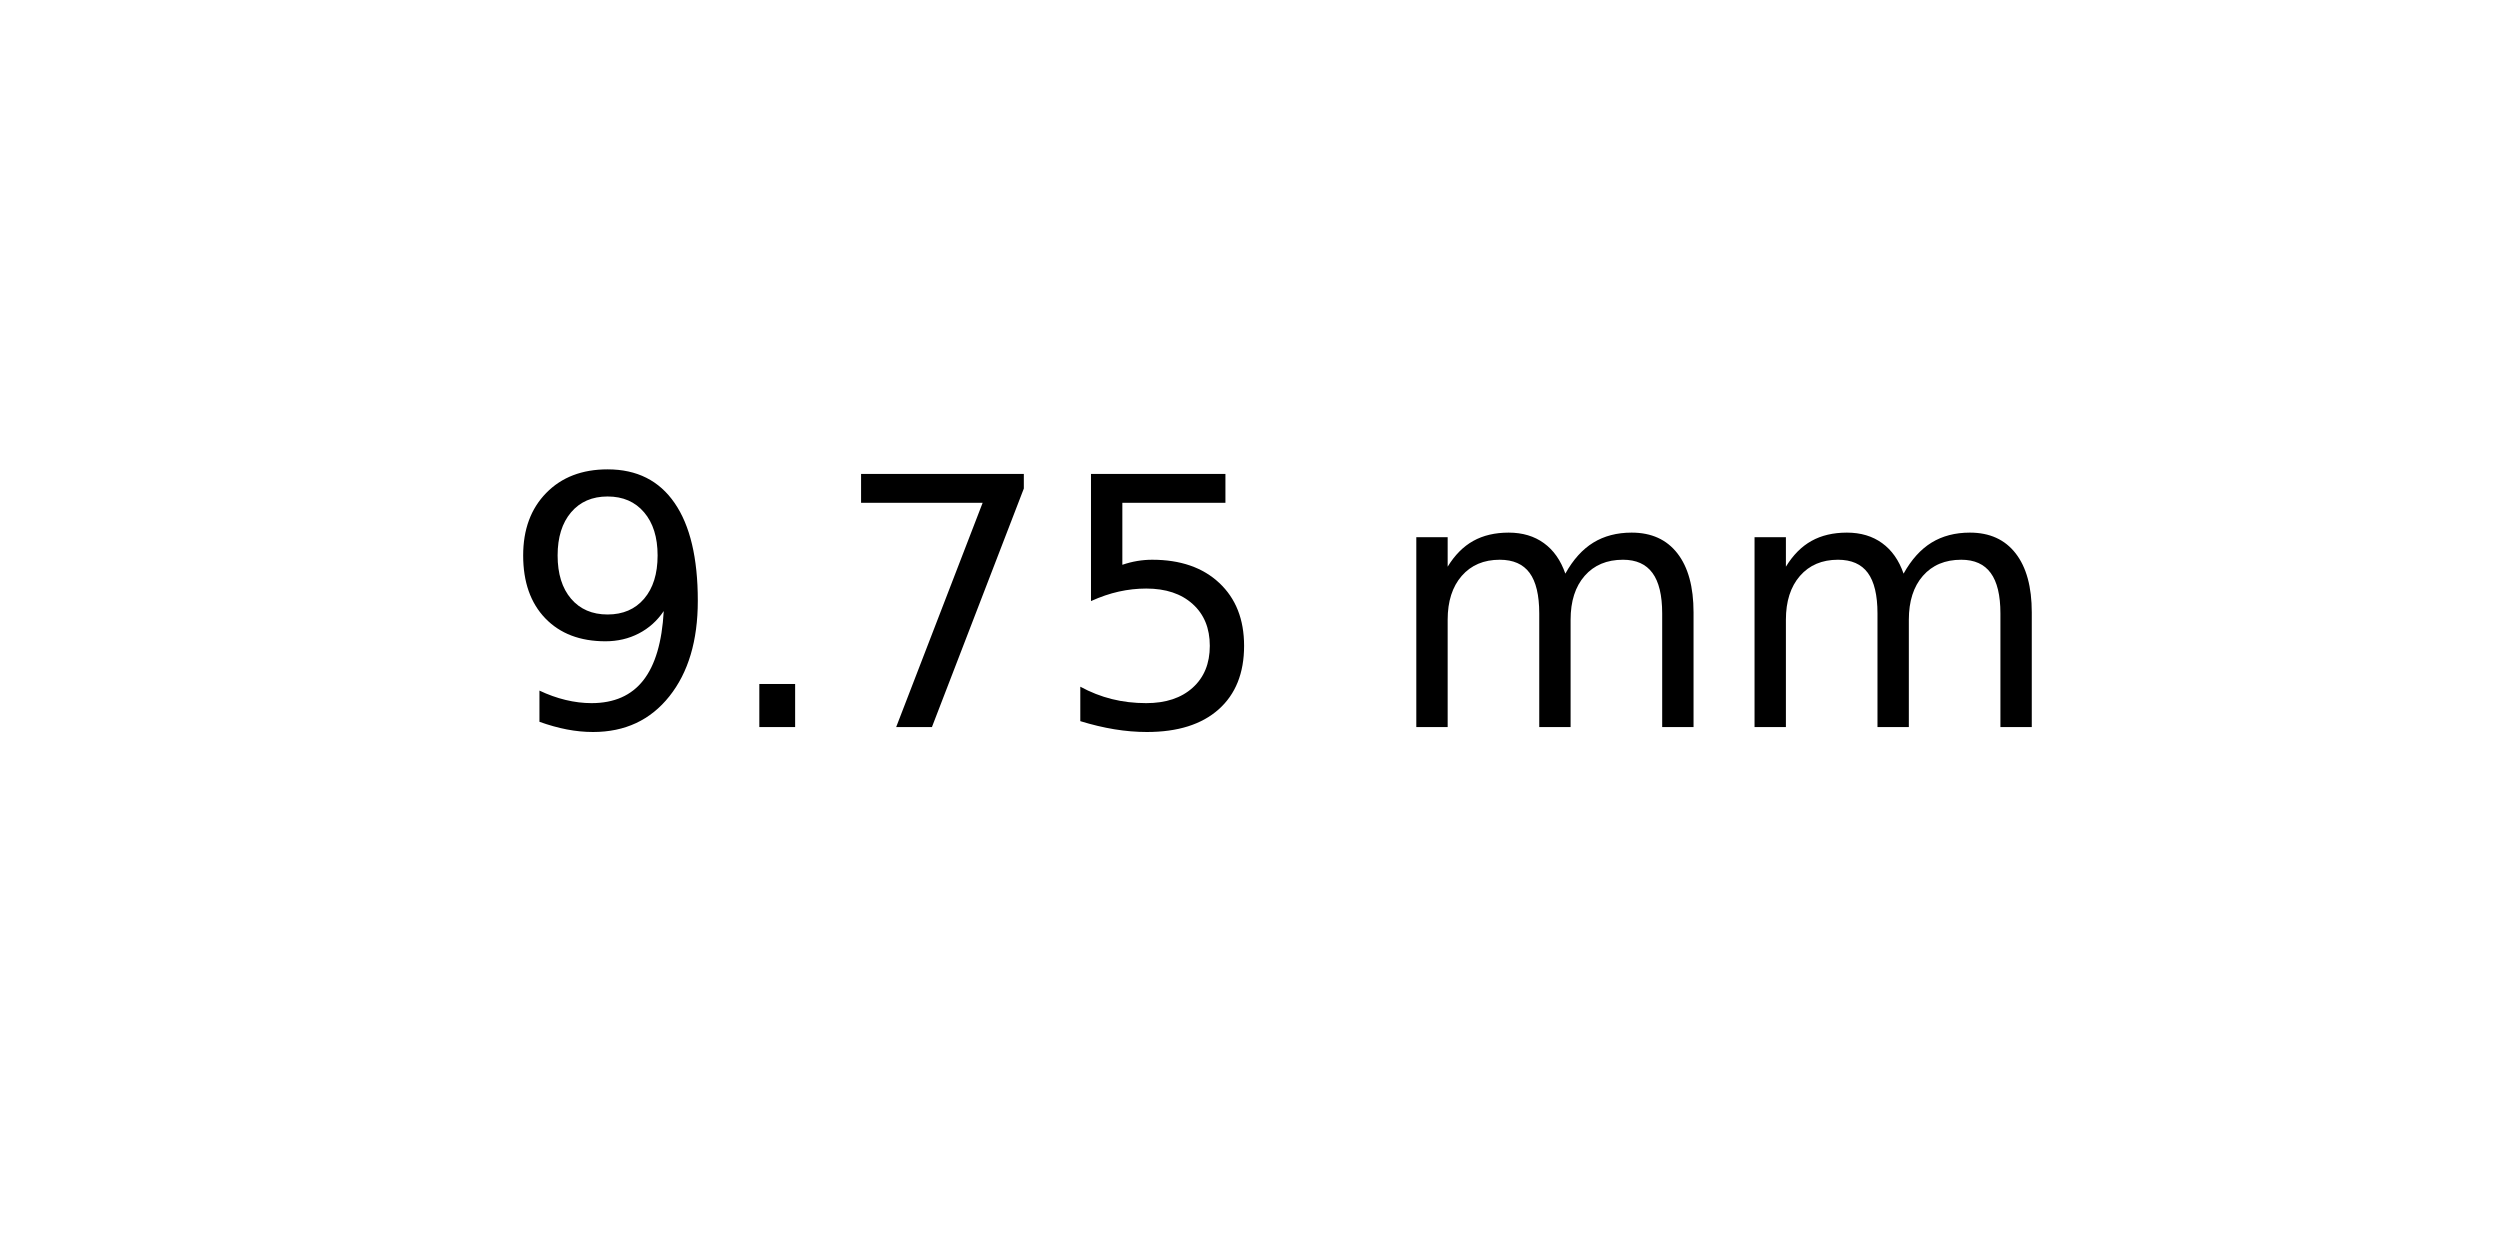
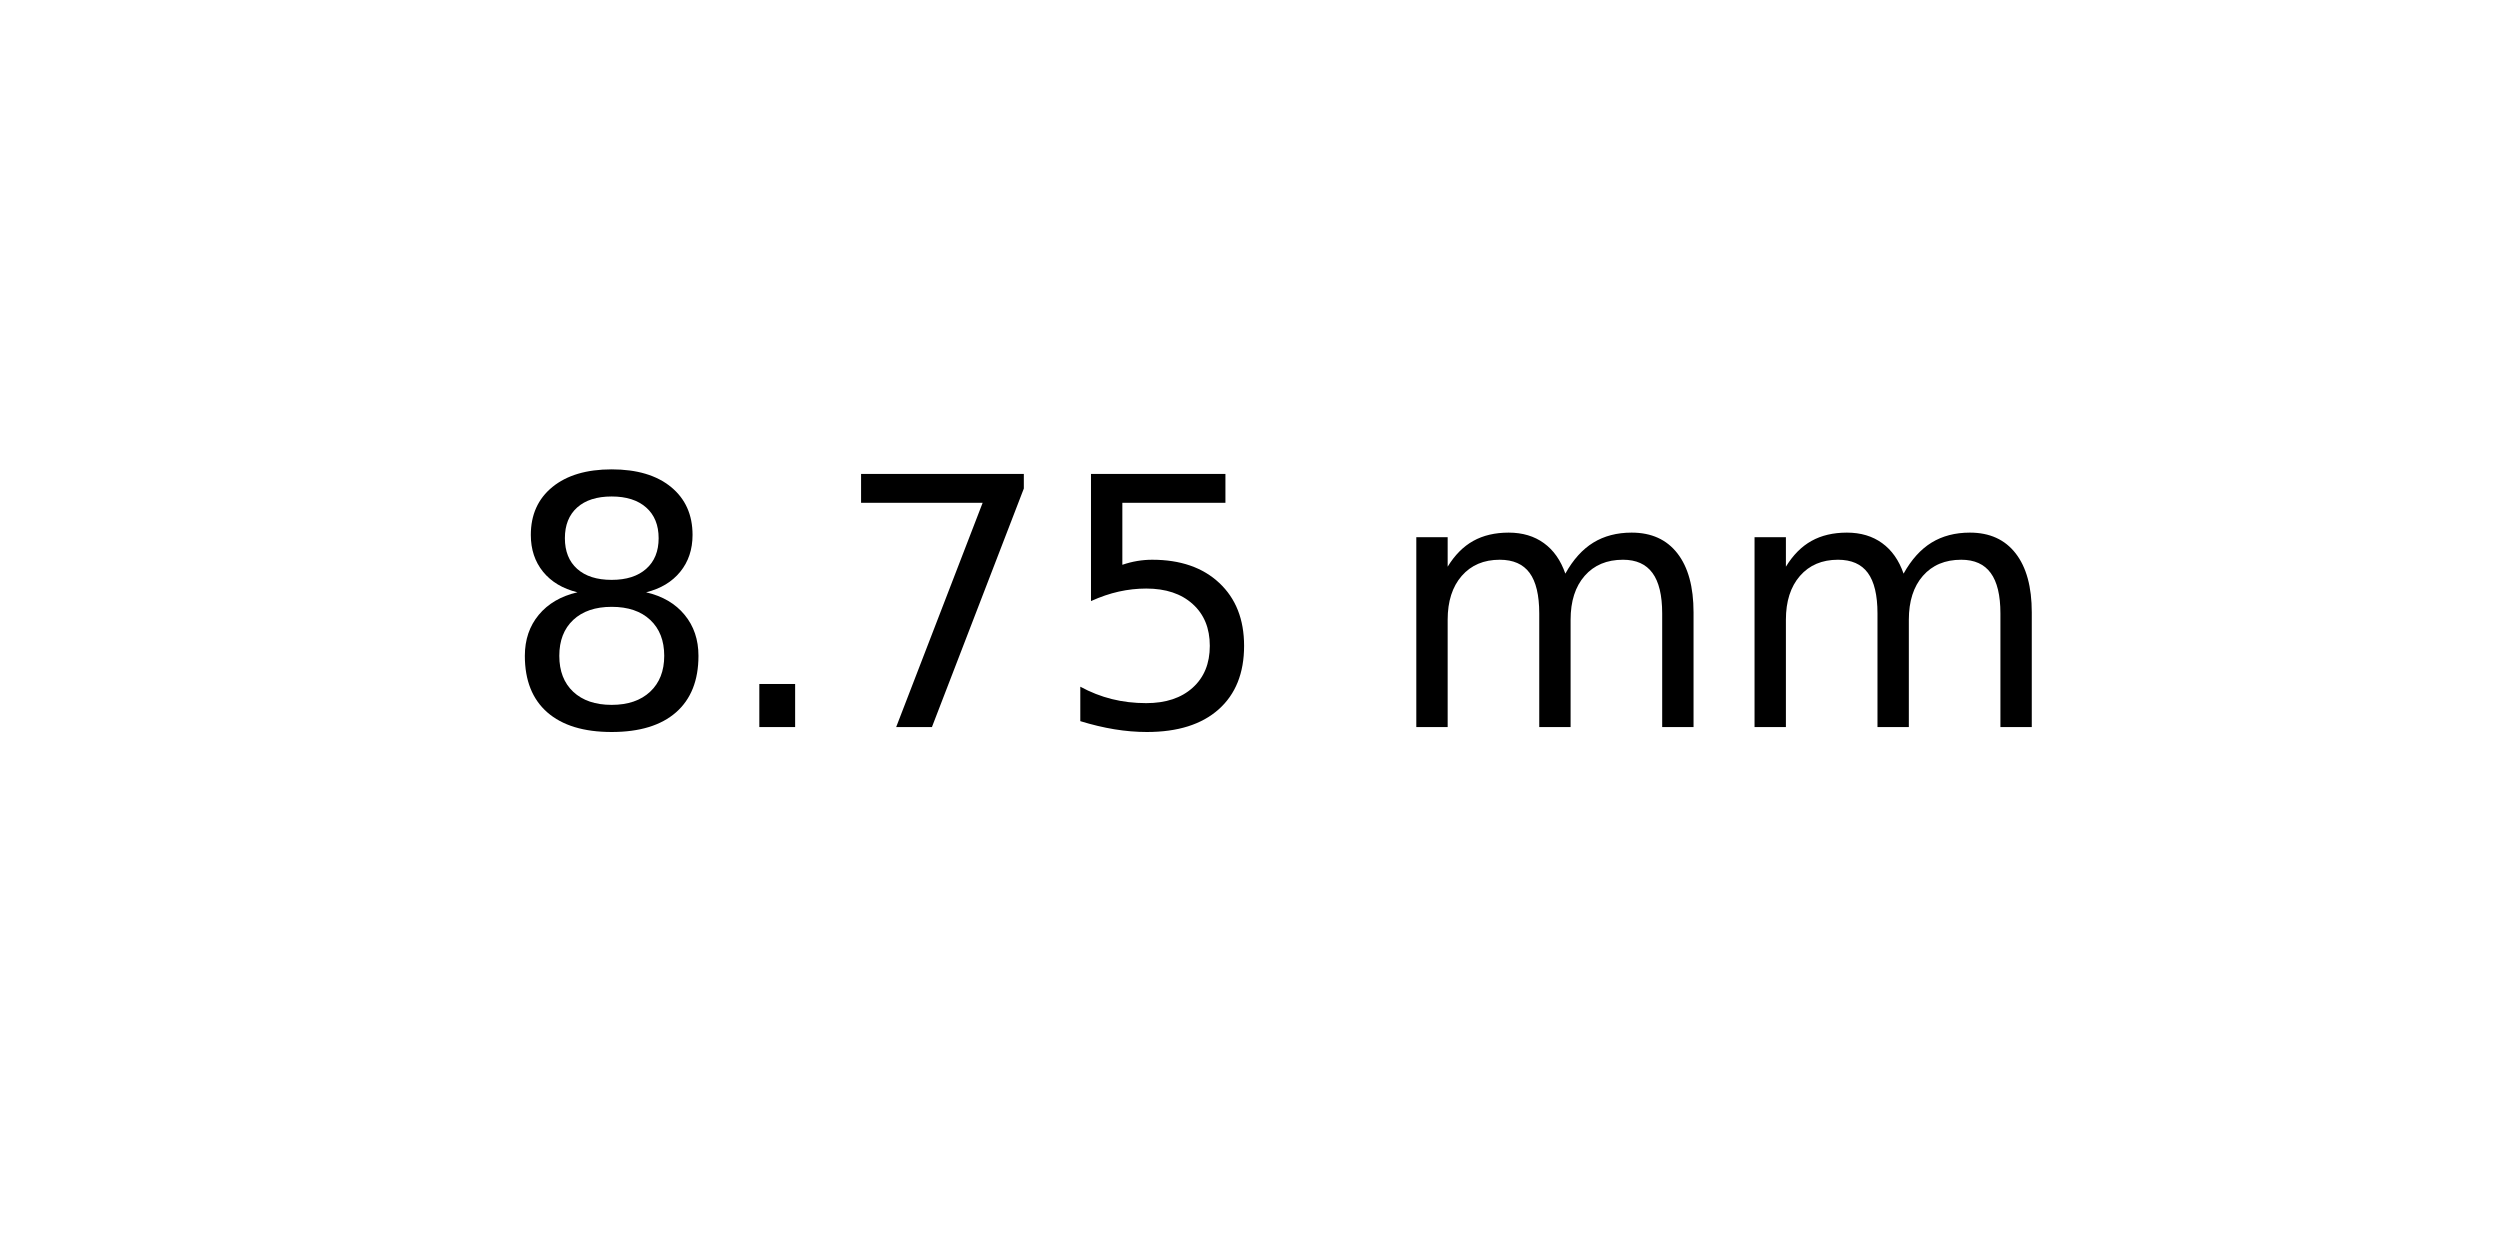
<svg xmlns="http://www.w3.org/2000/svg" xmlns:xlink="http://www.w3.org/1999/xlink" width="72pt" height="36pt" viewBox="0 0 72 36" version="1.1">
  <defs>
    <style type="text/css">*{stroke-linejoin: round; stroke-linecap: butt}</style>
  </defs>
  <g id="figure_1">
    <g id="axes_1">
      <g id="text_1">
        <g transform="translate(14.4375 20.93937) scale(0.1 -0.1)">
          <defs>
-             <path id="DejaVuSans-39" d="M 703 97  L 703 672  Q 941 559 1184 500  Q 1428 441 1663 441  Q 2288 441 2617 861  Q 2947 1281 2994 2138  Q 2813 1869 2534 1725  Q 2256 1581 1919 1581  Q 1219 1581 811 2004  Q 403 2428 403 3163  Q 403 3881 828 4315  Q 1253 4750 1959 4750  Q 2769 4750 3195 4129  Q 3622 3509 3622 2328  Q 3622 1225 3098 567  Q 2575 -91 1691 -91  Q 1453 -91 1209 -44  Q 966 3 703 97  z M 1959 2075  Q 2384 2075 2632 2365  Q 2881 2656 2881 3163  Q 2881 3666 2632 3958  Q 2384 4250 1959 4250  Q 1534 4250 1286 3958  Q 1038 3666 1038 3163  Q 1038 2656 1286 2365  Q 1534 2075 1959 2075  z " transform="scale(0.015625)" />
+             <path id="DejaVuSans-38" d="M 2034 2216  Q 1584 2216 1326 1975  Q 1069 1734 1069 1313  Q 1069 891 1326 650  Q 1584 409 2034 409  Q 2484 409 2743 651  Q 3003 894 3003 1313  Q 3003 1734 2745 1975  Q 2488 2216 2034 2216  z M 1403 2484  Q 997 2584 770 2862  Q 544 3141 544 3541  Q 544 4100 942 4425  Q 1341 4750 2034 4750  Q 2731 4750 3128 4425  Q 3525 4100 3525 3541  Q 3525 3141 3298 2862  Q 3072 2584 2669 2484  Q 3125 2378 3379 2068  Q 3634 1759 3634 1313  Q 3634 634 3220 271  Q 2806 -91 2034 -91  Q 1263 -91 848 271  Q 434 634 434 1313  Q 434 1759 690 2068  Q 947 2378 1403 2484  z M 1172 3481  Q 1172 3119 1398 2916  Q 1625 2713 2034 2713  Q 2441 2713 2670 2916  Q 2900 3119 2900 3481  Q 2900 3844 2670 4047  Q 2441 4250 2034 4250  Q 1625 4250 1398 4047  Q 1172 3844 1172 3481  z " transform="scale(0.015625)" />
            <path id="DejaVuSans-2e" d="M 684 794  L 1344 794  L 1344 0  L 684 0  L 684 794  z " transform="scale(0.015625)" />
            <path id="DejaVuSans-37" d="M 525 4666  L 3525 4666  L 3525 4397  L 1831 0  L 1172 0  L 2766 4134  L 525 4134  L 525 4666  z " transform="scale(0.015625)" />
            <path id="DejaVuSans-35" d="M 691 4666  L 3169 4666  L 3169 4134  L 1269 4134  L 1269 2991  Q 1406 3038 1543 3061  Q 1681 3084 1819 3084  Q 2600 3084 3056 2656  Q 3513 2228 3513 1497  Q 3513 744 3044 326  Q 2575 -91 1722 -91  Q 1428 -91 1123 -41  Q 819 9 494 109  L 494 744  Q 775 591 1075 516  Q 1375 441 1709 441  Q 2250 441 2565 725  Q 2881 1009 2881 1497  Q 2881 1984 2565 2268  Q 2250 2553 1709 2553  Q 1456 2553 1204 2497  Q 953 2441 691 2322  L 691 4666  z " transform="scale(0.015625)" />
            <path id="DejaVuSans-20" transform="scale(0.015625)" />
            <path id="DejaVuSans-6d" d="M 3328 2828  Q 3544 3216 3844 3400  Q 4144 3584 4550 3584  Q 5097 3584 5394 3201  Q 5691 2819 5691 2113  L 5691 0  L 5113 0  L 5113 2094  Q 5113 2597 4934 2840  Q 4756 3084 4391 3084  Q 3944 3084 3684 2787  Q 3425 2491 3425 1978  L 3425 0  L 2847 0  L 2847 2094  Q 2847 2600 2669 2842  Q 2491 3084 2119 3084  Q 1678 3084 1418 2786  Q 1159 2488 1159 1978  L 1159 0  L 581 0  L 581 3500  L 1159 3500  L 1159 2956  Q 1356 3278 1631 3431  Q 1906 3584 2284 3584  Q 2666 3584 2933 3390  Q 3200 3197 3328 2828  z " transform="scale(0.015625)" />
          </defs>
-           <use xlink:href="#DejaVuSans-39" />
+           <use xlink:href="#DejaVuSans-38" />
          <use xlink:href="#DejaVuSans-2e" x="63.623" />
          <use xlink:href="#DejaVuSans-37" x="95.41" />
          <use xlink:href="#DejaVuSans-35" x="159.033" />
          <use xlink:href="#DejaVuSans-20" x="222.656" />
          <use xlink:href="#DejaVuSans-6d" x="254.443" />
          <use xlink:href="#DejaVuSans-6d" x="351.855" />
        </g>
      </g>
    </g>
  </g>
</svg>
